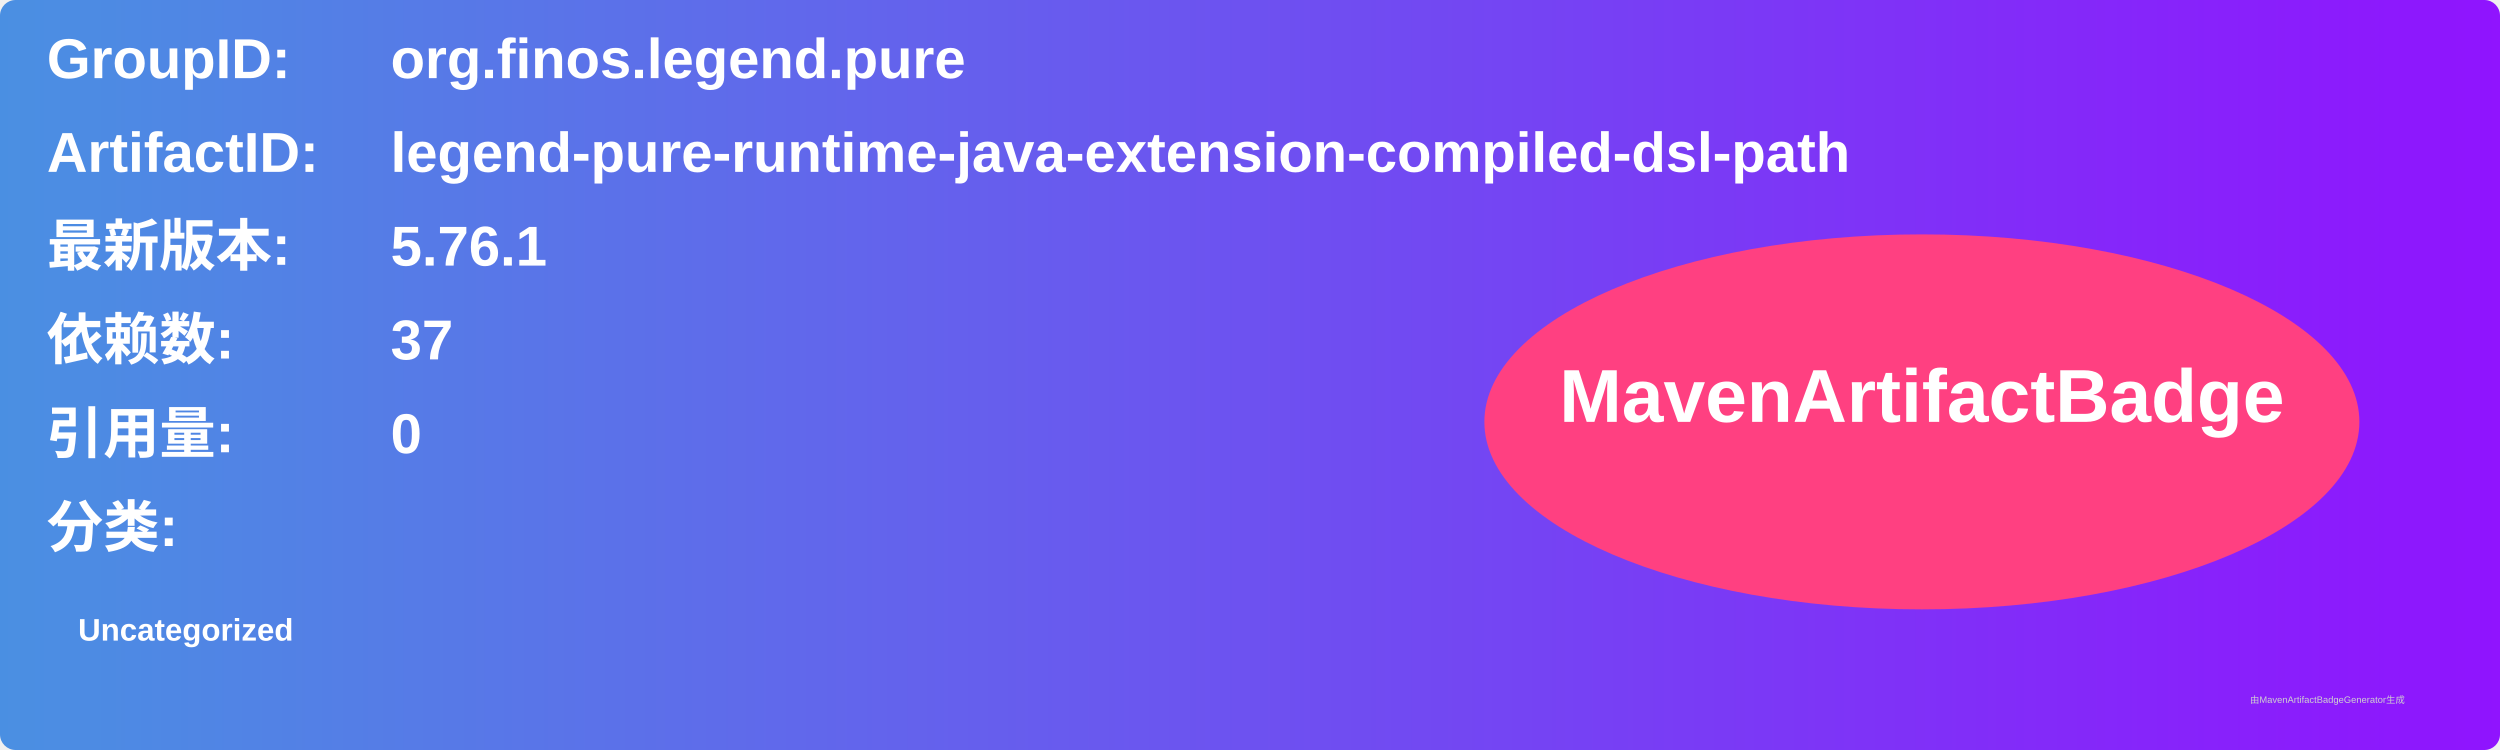
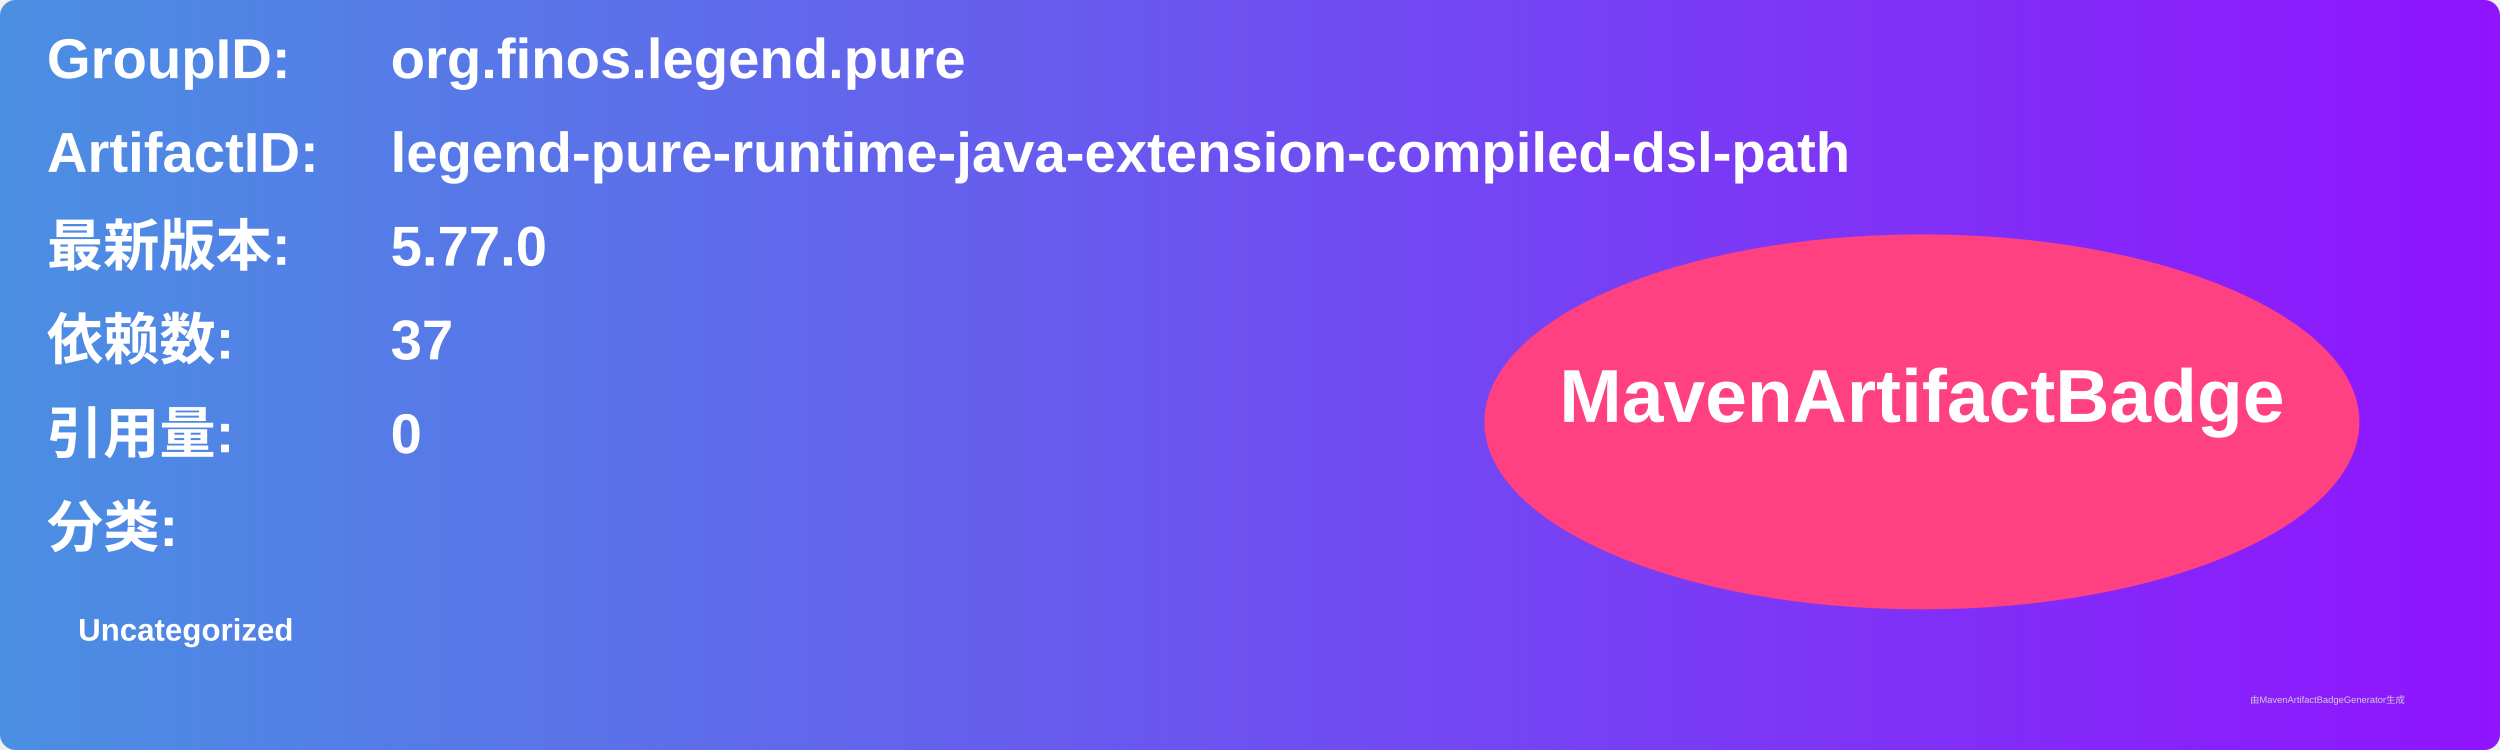
<svg xmlns="http://www.w3.org/2000/svg" width="800" height="240" viewBox="0 0 800 240">
  <linearGradient id="grad" x1="0%" y1="0%" x2="100%" y2="0%">
    <stop offset="0%" stop-color="#4a90e2" />
    <stop offset="100%" stop-color="#9013fe" />
  </linearGradient>
  <rect width="100%" height="100%" rx="5" ry="5" fill="url(#grad)" />
  <g transform="translate(15, 15)">
    <text x="0" y="10" font-family="Arial" font-size="18" fill="white" font-weight="bold" width="260">GroupID:</text>
    <text x="110" y="10" font-family="Arial" font-size="18" fill="white" font-weight="bold" width="460">org.finos.legend.pure</text>
    <text x="0" y="40" font-family="Arial" font-size="18" fill="white" font-weight="bold" width="260">ArtifactID:</text>
    <text x="110" y="40" font-family="Arial" font-size="18" fill="white" font-weight="bold" width="460">legend-pure-runtime-java-extension-compiled-dsl-path</text>
    <text x="0" y="70" font-family="Arial" font-size="18" fill="white" font-weight="bold">最新版本:</text>
    <text x="110" y="70" font-family="Arial" font-size="18" fill="white" font-weight="bold">
-       <tspan font-weight="bold">5.76.1</tspan>
+       <tspan font-weight="bold">5.77.0</tspan>
    </text>
    <text x="0" y="100" font-family="Arial" font-size="18" fill="white" font-weight="bold">依赖数: </text>
    <text x="110" y="100" font-family="Arial" font-size="18" fill="white">
      <tspan font-weight="bold">37</tspan>
    </text>
    <text x="0" y="130" font-family="Arial" font-size="18" fill="white" font-weight="bold">引用量: </text>
    <text x="110" y="130" font-family="Arial" font-size="18" fill="white">
      <tspan font-weight="bold">0</tspan>
    </text>
    <text x="0" y="160" font-family="Arial" font-size="18" fill="white" font-weight="bold">分类:</text>
    <text x="10" y="190" font-family="Arial" font-size="10" fill="white">
      <tspan font-weight="bold">Uncategorized</tspan>
    </text>
    <ellipse cx="600" cy="120" rx="140" ry="60" fill="#ff4081" />
    <text x="600" y="120" text-anchor="middle" font-family="Arial" font-size="24" fill="white" font-weight="bold">MavenArtifactBadge</text>
  </g>
  <text x="720" y="225" font-family="Arial" font-size="3" fill="#d0d0d0">由MavenArtifactBadgeGenerator生成</text>
</svg>
